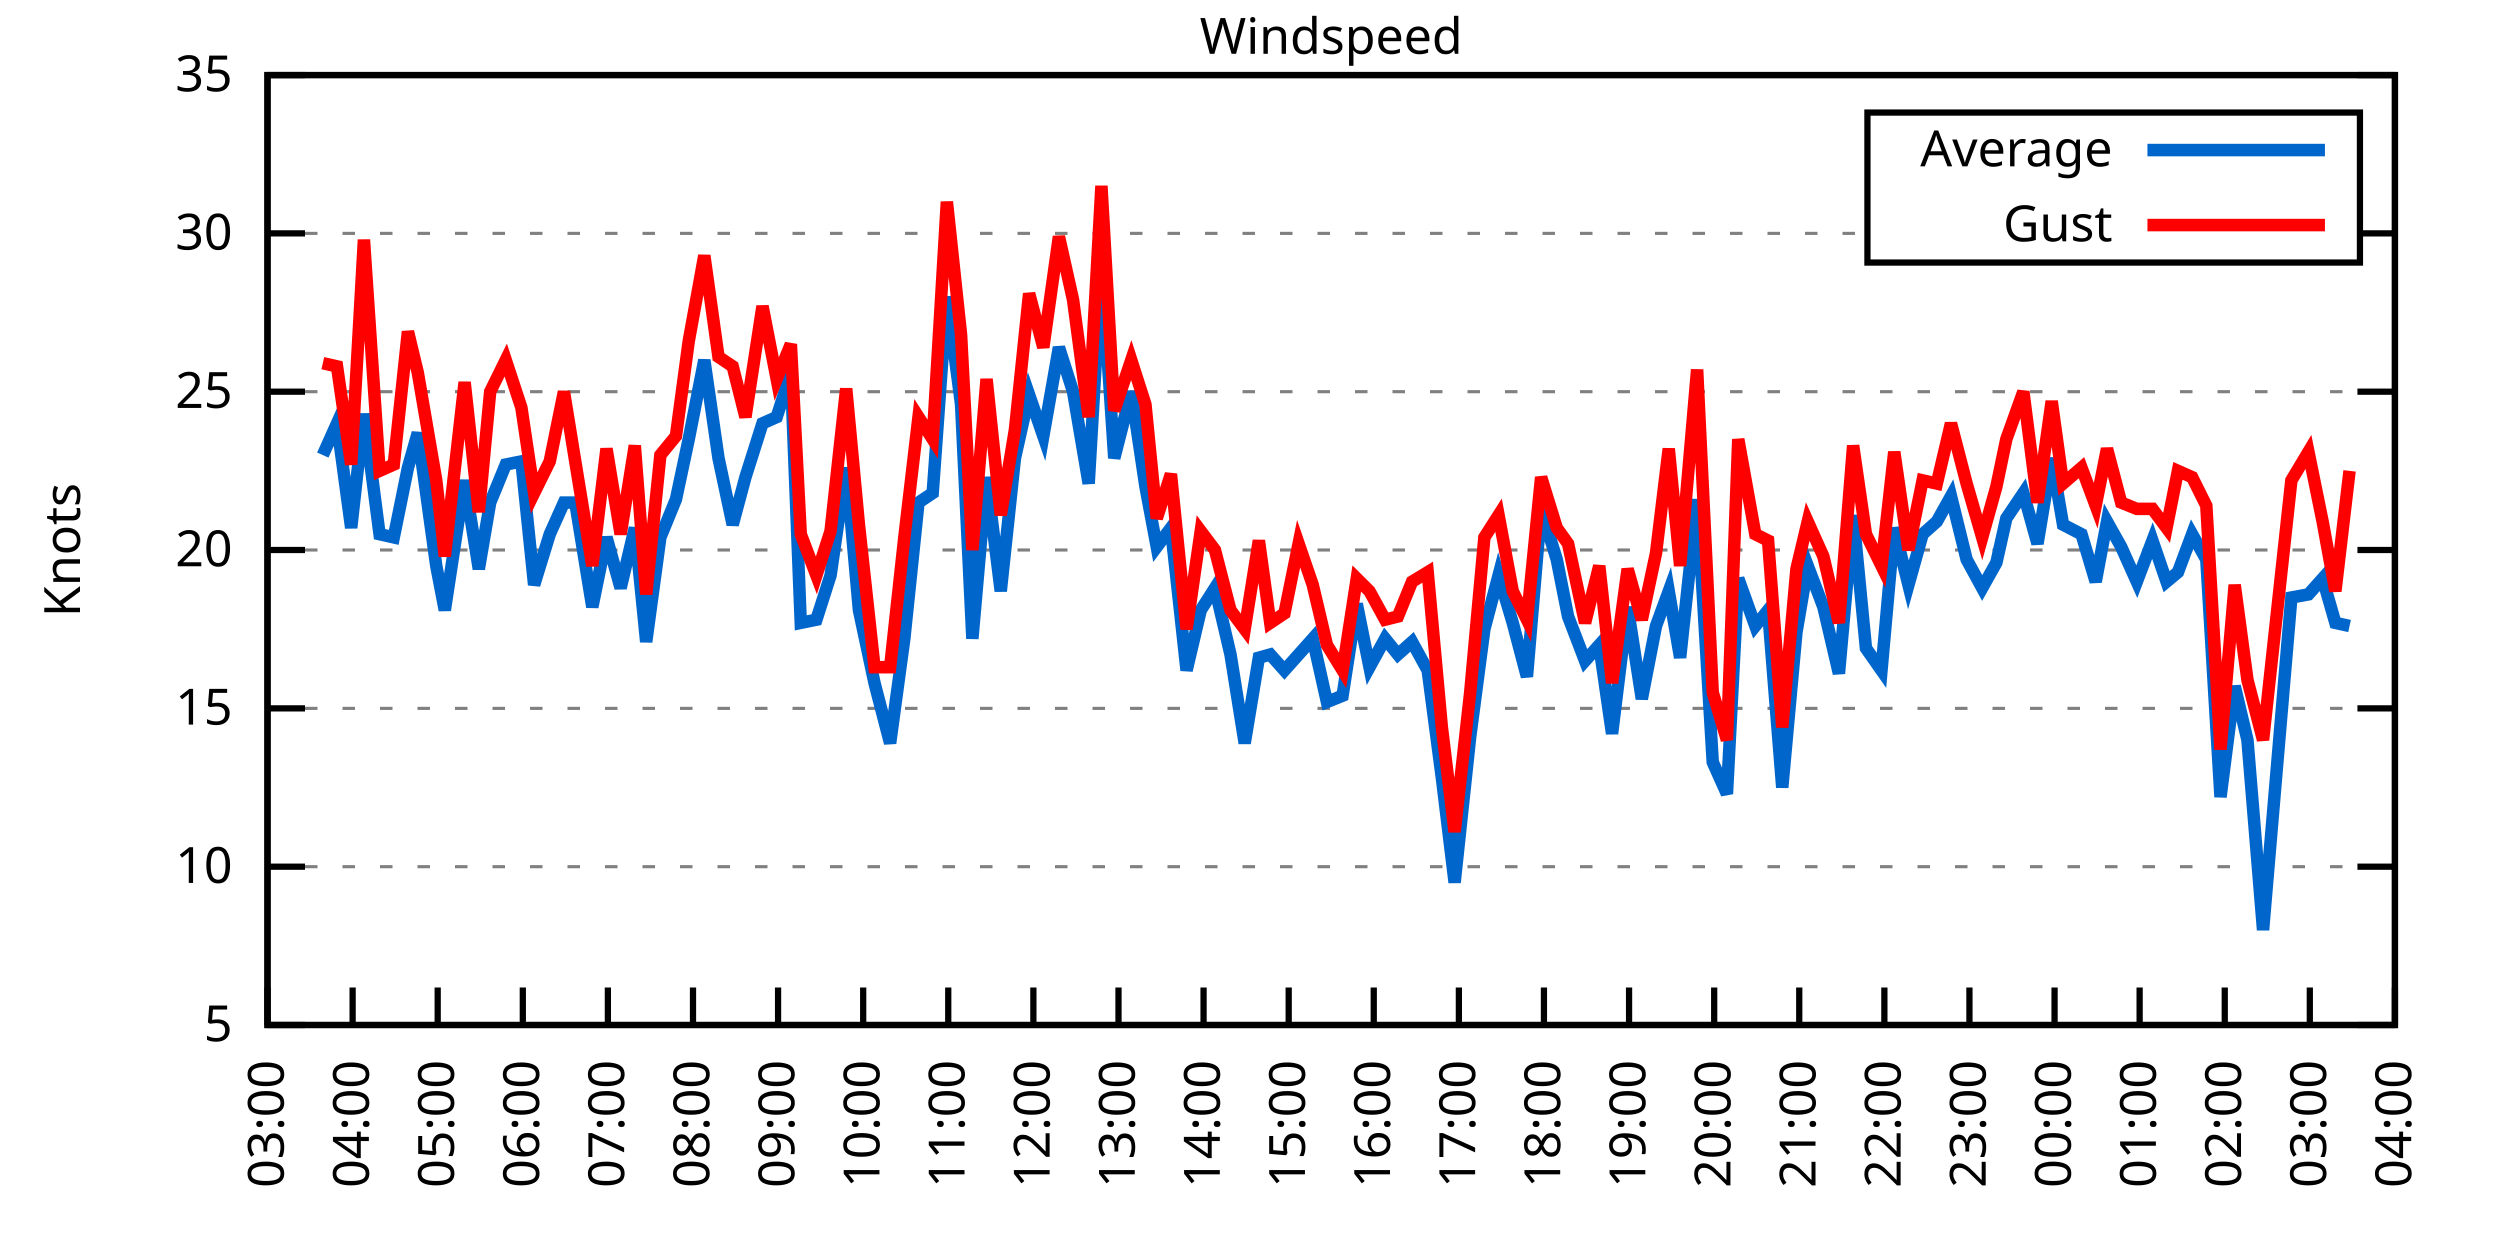
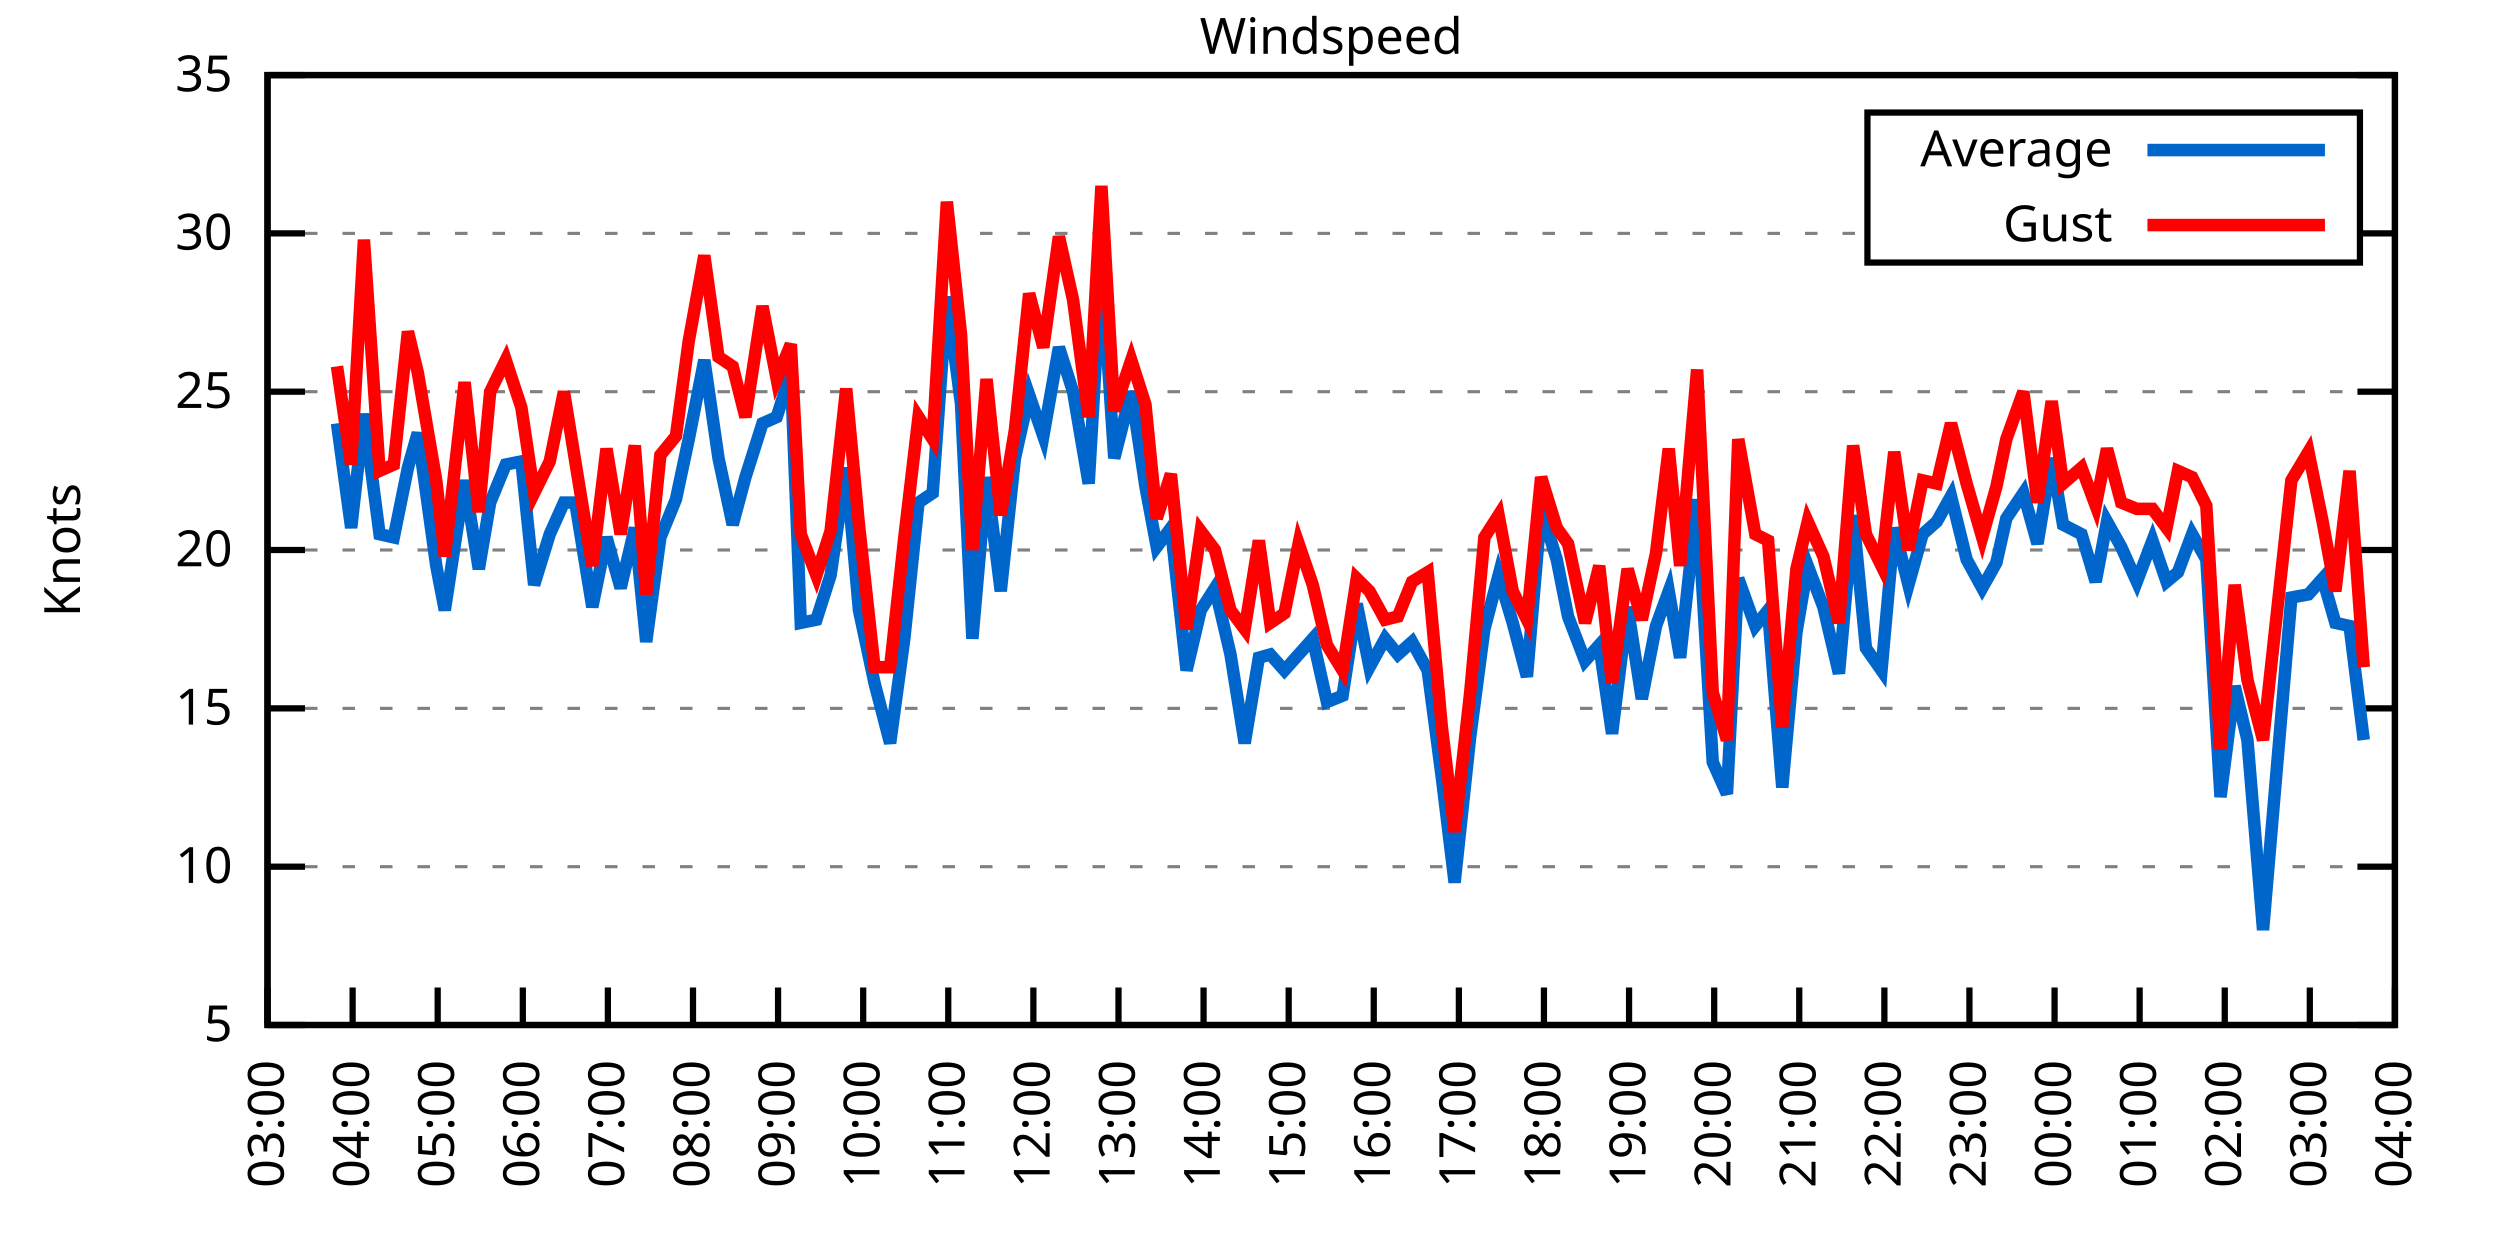
<svg xmlns="http://www.w3.org/2000/svg" xmlns:xlink="http://www.w3.org/1999/xlink" width="400" height="200" viewBox="0 0 400 200">
  <g id="gnuplot_canvas">
    <rect x="0" y="0" width="400" height="200" fill="none" />
    <defs>
      <circle id="gpDot" r="0.5" stroke-width="0.5" stroke="currentColor" />
      <path id="gpPt0" stroke-width="0.333" stroke="currentColor" d="M-1,0 h2 M0,-1 v2" />
      <path id="gpPt1" stroke-width="0.333" stroke="currentColor" d="M-1,-1 L1,1 M1,-1 L-1,1" />
      <path id="gpPt2" stroke-width="0.333" stroke="currentColor" d="M-1,0 L1,0 M0,-1 L0,1 M-1,-1 L1,1 M-1,1 L1,-1" />
      <rect id="gpPt3" stroke-width="0.333" stroke="currentColor" x="-1" y="-1" width="2" height="2" />
      <rect id="gpPt4" stroke-width="0.333" stroke="currentColor" fill="currentColor" x="-1" y="-1" width="2" height="2" />
      <circle id="gpPt5" stroke-width="0.333" stroke="currentColor" cx="0" cy="0" r="1" />
      <use xlink:href="#gpPt5" id="gpPt6" fill="currentColor" stroke="none" />
      <path id="gpPt7" stroke-width="0.333" stroke="currentColor" d="M0,-1.33 L-1.33,0.67 L1.33,0.67 z" />
      <use xlink:href="#gpPt7" id="gpPt8" fill="currentColor" stroke="none" />
      <use xlink:href="#gpPt7" id="gpPt9" stroke="currentColor" transform="rotate(180)" />
      <use xlink:href="#gpPt9" id="gpPt10" fill="currentColor" stroke="none" />
      <use xlink:href="#gpPt3" id="gpPt11" stroke="currentColor" transform="rotate(45)" />
      <use xlink:href="#gpPt11" id="gpPt12" fill="currentColor" stroke="none" />
      <path id="gpPt13" stroke-width="0.333" stroke="currentColor" d="M0,1.330 L1.265,0.411 L0.782,-1.067 L-0.782,-1.076 L-1.265,0.411 z" />
      <use xlink:href="#gpPt13" id="gpPt14" fill="currentColor" stroke="none" />
      <filter id="textbox" filterUnits="objectBoundingBox" x="0" y="0" height="1" width="1">
        <feFlood flood-color="white" flood-opacity="1" result="bgnd" />
        <feComposite in="SourceGraphic" in2="bgnd" operator="atop" />
      </filter>
      <filter id="greybox" filterUnits="objectBoundingBox" x="0" y="0" height="1" width="1">
        <feFlood flood-color="lightgrey" flood-opacity="1" result="grey" />
        <feComposite in="SourceGraphic" in2="grey" operator="atop" />
      </filter>
    </defs>
    <g fill="none" color="white" stroke="currentColor" stroke-width="1.00" stroke-linecap="butt" stroke-linejoin="miter">
</g>
    <g fill="none" color="black" stroke="currentColor" stroke-width="1.00" stroke-linecap="butt" stroke-linejoin="miter">
      <g stroke="none" shape-rendering="crispEdges">
        <polygon fill="rgb(255, 255, 255)" points="42.80,164.00 383.18,164.00 383.18,12.02 42.80,12.02 " />
      </g>
    </g>
    <g fill="none" color="black" stroke="currentColor" stroke-width="1.00" stroke-linecap="butt" stroke-linejoin="miter">
</g>
    <g fill="none" color="black" stroke="black" stroke-width="0.50" stroke-linecap="butt" stroke-linejoin="miter">
</g>
    <g fill="none" color="gray" stroke="currentColor" stroke-width="0.50" stroke-linecap="butt" stroke-linejoin="miter">
      <path stroke="gray" stroke-dasharray="2,4" class="gridline" d="M42.80,164.00 L383.19,164.00  " />
    </g>
    <g fill="none" color="gray" stroke="gray" stroke-width="1.00" stroke-linecap="butt" stroke-linejoin="miter">
</g>
    <g fill="none" color="black" stroke="currentColor" stroke-width="1.00" stroke-linecap="butt" stroke-linejoin="miter">
      <path stroke="black" d="M42.80,164.00 L48.80,164.00 M383.19,164.00 L377.19,164.00  " />
      <g transform="translate(37.20,166.60)" stroke="none" fill="black" font-family="Sans" font-size="8.00" text-anchor="end">
        <text>
          <tspan font-family="Sans"> 5</tspan>
        </text>
      </g>
    </g>
    <g fill="none" color="black" stroke="currentColor" stroke-width="1.00" stroke-linecap="butt" stroke-linejoin="miter">
</g>
    <g fill="none" color="black" stroke="black" stroke-width="0.50" stroke-linecap="butt" stroke-linejoin="miter">
</g>
    <g fill="none" color="gray" stroke="currentColor" stroke-width="0.50" stroke-linecap="butt" stroke-linejoin="miter">
      <path stroke="gray" stroke-dasharray="2,4" class="gridline" d="M42.80,138.67 L383.19,138.67  " />
    </g>
    <g fill="none" color="gray" stroke="gray" stroke-width="1.00" stroke-linecap="butt" stroke-linejoin="miter">
</g>
    <g fill="none" color="black" stroke="currentColor" stroke-width="1.00" stroke-linecap="butt" stroke-linejoin="miter">
      <path stroke="black" d="M42.80,138.67 L48.80,138.67 M383.19,138.67 L377.19,138.67  " />
      <g transform="translate(37.20,141.27)" stroke="none" fill="black" font-family="Sans" font-size="8.00" text-anchor="end">
        <text>
          <tspan font-family="Sans"> 10</tspan>
        </text>
      </g>
    </g>
    <g fill="none" color="black" stroke="currentColor" stroke-width="1.00" stroke-linecap="butt" stroke-linejoin="miter">
</g>
    <g fill="none" color="black" stroke="black" stroke-width="0.50" stroke-linecap="butt" stroke-linejoin="miter">
</g>
    <g fill="none" color="gray" stroke="currentColor" stroke-width="0.50" stroke-linecap="butt" stroke-linejoin="miter">
      <path stroke="gray" stroke-dasharray="2,4" class="gridline" d="M42.80,113.34 L383.19,113.34  " />
    </g>
    <g fill="none" color="gray" stroke="gray" stroke-width="1.00" stroke-linecap="butt" stroke-linejoin="miter">
</g>
    <g fill="none" color="black" stroke="currentColor" stroke-width="1.00" stroke-linecap="butt" stroke-linejoin="miter">
      <path stroke="black" d="M42.80,113.34 L48.80,113.34 M383.19,113.34 L377.19,113.34  " />
      <g transform="translate(37.20,115.94)" stroke="none" fill="black" font-family="Sans" font-size="8.00" text-anchor="end">
        <text>
          <tspan font-family="Sans"> 15</tspan>
        </text>
      </g>
    </g>
    <g fill="none" color="black" stroke="currentColor" stroke-width="1.00" stroke-linecap="butt" stroke-linejoin="miter">
</g>
    <g fill="none" color="black" stroke="black" stroke-width="0.50" stroke-linecap="butt" stroke-linejoin="miter">
</g>
    <g fill="none" color="gray" stroke="currentColor" stroke-width="0.50" stroke-linecap="butt" stroke-linejoin="miter">
      <path stroke="gray" stroke-dasharray="2,4" class="gridline" d="M42.80,88.00 L383.19,88.00  " />
    </g>
    <g fill="none" color="gray" stroke="gray" stroke-width="1.00" stroke-linecap="butt" stroke-linejoin="miter">
</g>
    <g fill="none" color="black" stroke="currentColor" stroke-width="1.00" stroke-linecap="butt" stroke-linejoin="miter">
      <path stroke="black" d="M42.80,88.00 L48.80,88.00 M383.19,88.00 L377.19,88.00  " />
      <g transform="translate(37.20,90.60)" stroke="none" fill="black" font-family="Sans" font-size="8.00" text-anchor="end">
        <text>
          <tspan font-family="Sans"> 20</tspan>
        </text>
      </g>
    </g>
    <g fill="none" color="black" stroke="currentColor" stroke-width="1.00" stroke-linecap="butt" stroke-linejoin="miter">
</g>
    <g fill="none" color="black" stroke="black" stroke-width="0.50" stroke-linecap="butt" stroke-linejoin="miter">
</g>
    <g fill="none" color="gray" stroke="currentColor" stroke-width="0.50" stroke-linecap="butt" stroke-linejoin="miter">
      <path stroke="gray" stroke-dasharray="2,4" class="gridline" d="M42.80,62.67 L383.19,62.67  " />
    </g>
    <g fill="none" color="gray" stroke="gray" stroke-width="1.00" stroke-linecap="butt" stroke-linejoin="miter">
</g>
    <g fill="none" color="black" stroke="currentColor" stroke-width="1.00" stroke-linecap="butt" stroke-linejoin="miter">
      <path stroke="black" d="M42.80,62.67 L48.80,62.67 M383.19,62.67 L377.19,62.67  " />
      <g transform="translate(37.20,65.27)" stroke="none" fill="black" font-family="Sans" font-size="8.00" text-anchor="end">
        <text>
          <tspan font-family="Sans"> 25</tspan>
        </text>
      </g>
    </g>
    <g fill="none" color="black" stroke="currentColor" stroke-width="1.00" stroke-linecap="butt" stroke-linejoin="miter">
</g>
    <g fill="none" color="black" stroke="black" stroke-width="0.50" stroke-linecap="butt" stroke-linejoin="miter">
</g>
    <g fill="none" color="gray" stroke="currentColor" stroke-width="0.50" stroke-linecap="butt" stroke-linejoin="miter">
      <path stroke="gray" stroke-dasharray="2,4" class="gridline" d="M42.80,37.34 L298.79,37.34 M377.59,37.34 L383.19,37.34  " />
    </g>
    <g fill="none" color="gray" stroke="gray" stroke-width="1.00" stroke-linecap="butt" stroke-linejoin="miter">
</g>
    <g fill="none" color="black" stroke="currentColor" stroke-width="1.00" stroke-linecap="butt" stroke-linejoin="miter">
      <path stroke="black" d="M42.80,37.34 L48.80,37.34 M383.19,37.34 L377.19,37.34  " />
      <g transform="translate(37.20,39.94)" stroke="none" fill="black" font-family="Sans" font-size="8.00" text-anchor="end">
        <text>
          <tspan font-family="Sans"> 30</tspan>
        </text>
      </g>
    </g>
    <g fill="none" color="black" stroke="currentColor" stroke-width="1.00" stroke-linecap="butt" stroke-linejoin="miter">
</g>
    <g fill="none" color="black" stroke="black" stroke-width="0.50" stroke-linecap="butt" stroke-linejoin="miter">
</g>
    <g fill="none" color="gray" stroke="currentColor" stroke-width="0.50" stroke-linecap="butt" stroke-linejoin="miter">
      <path stroke="gray" stroke-dasharray="2,4" class="gridline" d="M42.80,12.01 L383.19,12.01  " />
    </g>
    <g fill="none" color="gray" stroke="gray" stroke-width="1.00" stroke-linecap="butt" stroke-linejoin="miter">
</g>
    <g fill="none" color="black" stroke="currentColor" stroke-width="1.00" stroke-linecap="butt" stroke-linejoin="miter">
      <path stroke="black" d="M42.80,12.01 L48.80,12.01 M383.19,12.01 L377.19,12.01  " />
      <g transform="translate(37.20,14.61)" stroke="none" fill="black" font-family="Sans" font-size="8.00" text-anchor="end">
        <text>
          <tspan font-family="Sans"> 35</tspan>
        </text>
      </g>
    </g>
    <g fill="none" color="black" stroke="currentColor" stroke-width="1.00" stroke-linecap="butt" stroke-linejoin="miter">
      <path stroke="black" d="M42.80,164.00 L42.80,158.00  " />
      <g transform="translate(45.40,169.60) rotate(270.00)" stroke="none" fill="black" font-family="Sans" font-size="8.00" text-anchor="end">
        <text>
          <tspan font-family="Sans">03:00</tspan>
        </text>
      </g>
    </g>
    <g fill="none" color="black" stroke="currentColor" stroke-width="1.00" stroke-linecap="butt" stroke-linejoin="miter">
      <path stroke="black" d="M56.42,164.00 L56.42,158.00  " />
      <g transform="translate(59.02,169.60) rotate(270.00)" stroke="none" fill="black" font-family="Sans" font-size="8.00" text-anchor="end">
        <text>
          <tspan font-family="Sans">04:00</tspan>
        </text>
      </g>
    </g>
    <g fill="none" color="black" stroke="currentColor" stroke-width="1.00" stroke-linecap="butt" stroke-linejoin="miter">
      <path stroke="black" d="M70.03,164.00 L70.03,158.00  " />
      <g transform="translate(72.63,169.60) rotate(270.00)" stroke="none" fill="black" font-family="Sans" font-size="8.00" text-anchor="end">
        <text>
          <tspan font-family="Sans">05:00</tspan>
        </text>
      </g>
    </g>
    <g fill="none" color="black" stroke="currentColor" stroke-width="1.00" stroke-linecap="butt" stroke-linejoin="miter">
      <path stroke="black" d="M83.65,164.00 L83.65,158.00  " />
      <g transform="translate(86.25,169.60) rotate(270.00)" stroke="none" fill="black" font-family="Sans" font-size="8.00" text-anchor="end">
        <text>
          <tspan font-family="Sans">06:00</tspan>
        </text>
      </g>
    </g>
    <g fill="none" color="black" stroke="currentColor" stroke-width="1.00" stroke-linecap="butt" stroke-linejoin="miter">
      <path stroke="black" d="M97.26,164.00 L97.26,158.00  " />
      <g transform="translate(99.86,169.60) rotate(270.00)" stroke="none" fill="black" font-family="Sans" font-size="8.00" text-anchor="end">
        <text>
          <tspan font-family="Sans">07:00</tspan>
        </text>
      </g>
    </g>
    <g fill="none" color="black" stroke="currentColor" stroke-width="1.00" stroke-linecap="butt" stroke-linejoin="miter">
      <path stroke="black" d="M110.88,164.00 L110.88,158.00  " />
      <g transform="translate(113.48,169.60) rotate(270.00)" stroke="none" fill="black" font-family="Sans" font-size="8.00" text-anchor="end">
        <text>
          <tspan font-family="Sans">08:00</tspan>
        </text>
      </g>
    </g>
    <g fill="none" color="black" stroke="currentColor" stroke-width="1.00" stroke-linecap="butt" stroke-linejoin="miter">
      <path stroke="black" d="M124.49,164.00 L124.49,158.00  " />
      <g transform="translate(127.09,169.60) rotate(270.00)" stroke="none" fill="black" font-family="Sans" font-size="8.00" text-anchor="end">
        <text>
          <tspan font-family="Sans">09:00</tspan>
        </text>
      </g>
    </g>
    <g fill="none" color="black" stroke="currentColor" stroke-width="1.00" stroke-linecap="butt" stroke-linejoin="miter">
      <path stroke="black" d="M138.11,164.00 L138.11,158.00  " />
      <g transform="translate(140.71,169.60) rotate(270.00)" stroke="none" fill="black" font-family="Sans" font-size="8.00" text-anchor="end">
        <text>
          <tspan font-family="Sans">10:00</tspan>
        </text>
      </g>
    </g>
    <g fill="none" color="black" stroke="currentColor" stroke-width="1.00" stroke-linecap="butt" stroke-linejoin="miter">
      <path stroke="black" d="M151.72,164.00 L151.72,158.00  " />
      <g transform="translate(154.32,169.60) rotate(270.00)" stroke="none" fill="black" font-family="Sans" font-size="8.00" text-anchor="end">
        <text>
          <tspan font-family="Sans">11:00</tspan>
        </text>
      </g>
    </g>
    <g fill="none" color="black" stroke="currentColor" stroke-width="1.00" stroke-linecap="butt" stroke-linejoin="miter">
      <path stroke="black" d="M165.34,164.00 L165.34,158.00  " />
      <g transform="translate(167.94,169.60) rotate(270.00)" stroke="none" fill="black" font-family="Sans" font-size="8.00" text-anchor="end">
        <text>
          <tspan font-family="Sans">12:00</tspan>
        </text>
      </g>
    </g>
    <g fill="none" color="black" stroke="currentColor" stroke-width="1.00" stroke-linecap="butt" stroke-linejoin="miter">
      <path stroke="black" d="M178.96,164.00 L178.96,158.00  " />
      <g transform="translate(181.56,169.60) rotate(270.00)" stroke="none" fill="black" font-family="Sans" font-size="8.00" text-anchor="end">
        <text>
          <tspan font-family="Sans">13:00</tspan>
        </text>
      </g>
    </g>
    <g fill="none" color="black" stroke="currentColor" stroke-width="1.00" stroke-linecap="butt" stroke-linejoin="miter">
      <path stroke="black" d="M192.57,164.00 L192.57,158.00  " />
      <g transform="translate(195.17,169.60) rotate(270.00)" stroke="none" fill="black" font-family="Sans" font-size="8.00" text-anchor="end">
        <text>
          <tspan font-family="Sans">14:00</tspan>
        </text>
      </g>
    </g>
    <g fill="none" color="black" stroke="currentColor" stroke-width="1.00" stroke-linecap="butt" stroke-linejoin="miter">
      <path stroke="black" d="M206.19,164.00 L206.19,158.00  " />
      <g transform="translate(208.79,169.60) rotate(270.00)" stroke="none" fill="black" font-family="Sans" font-size="8.00" text-anchor="end">
        <text>
          <tspan font-family="Sans">15:00</tspan>
        </text>
      </g>
    </g>
    <g fill="none" color="black" stroke="currentColor" stroke-width="1.00" stroke-linecap="butt" stroke-linejoin="miter">
      <path stroke="black" d="M219.80,164.00 L219.80,158.00  " />
      <g transform="translate(222.40,169.60) rotate(270.00)" stroke="none" fill="black" font-family="Sans" font-size="8.00" text-anchor="end">
        <text>
          <tspan font-family="Sans">16:00</tspan>
        </text>
      </g>
    </g>
    <g fill="none" color="black" stroke="currentColor" stroke-width="1.00" stroke-linecap="butt" stroke-linejoin="miter">
      <path stroke="black" d="M233.42,164.00 L233.42,158.00  " />
      <g transform="translate(236.02,169.60) rotate(270.00)" stroke="none" fill="black" font-family="Sans" font-size="8.00" text-anchor="end">
        <text>
          <tspan font-family="Sans">17:00</tspan>
        </text>
      </g>
    </g>
    <g fill="none" color="black" stroke="currentColor" stroke-width="1.00" stroke-linecap="butt" stroke-linejoin="miter">
      <path stroke="black" d="M247.03,164.00 L247.03,158.00  " />
      <g transform="translate(249.63,169.60) rotate(270.00)" stroke="none" fill="black" font-family="Sans" font-size="8.00" text-anchor="end">
        <text>
          <tspan font-family="Sans">18:00</tspan>
        </text>
      </g>
    </g>
    <g fill="none" color="black" stroke="currentColor" stroke-width="1.00" stroke-linecap="butt" stroke-linejoin="miter">
      <path stroke="black" d="M260.65,164.00 L260.65,158.00  " />
      <g transform="translate(263.25,169.60) rotate(270.00)" stroke="none" fill="black" font-family="Sans" font-size="8.00" text-anchor="end">
        <text>
          <tspan font-family="Sans">19:00</tspan>
        </text>
      </g>
    </g>
    <g fill="none" color="black" stroke="currentColor" stroke-width="1.00" stroke-linecap="butt" stroke-linejoin="miter">
      <path stroke="black" d="M274.27,164.00 L274.27,158.00  " />
      <g transform="translate(276.87,169.60) rotate(270.00)" stroke="none" fill="black" font-family="Sans" font-size="8.00" text-anchor="end">
        <text>
          <tspan font-family="Sans">20:00</tspan>
        </text>
      </g>
    </g>
    <g fill="none" color="black" stroke="currentColor" stroke-width="1.00" stroke-linecap="butt" stroke-linejoin="miter">
      <path stroke="black" d="M287.88,164.00 L287.88,158.00  " />
      <g transform="translate(290.48,169.60) rotate(270.00)" stroke="none" fill="black" font-family="Sans" font-size="8.00" text-anchor="end">
        <text>
          <tspan font-family="Sans">21:00</tspan>
        </text>
      </g>
    </g>
    <g fill="none" color="black" stroke="currentColor" stroke-width="1.00" stroke-linecap="butt" stroke-linejoin="miter">
      <path stroke="black" d="M301.50,164.00 L301.50,158.00  " />
      <g transform="translate(304.10,169.60) rotate(270.00)" stroke="none" fill="black" font-family="Sans" font-size="8.00" text-anchor="end">
        <text>
          <tspan font-family="Sans">22:00</tspan>
        </text>
      </g>
    </g>
    <g fill="none" color="black" stroke="currentColor" stroke-width="1.00" stroke-linecap="butt" stroke-linejoin="miter">
      <path stroke="black" d="M315.11,164.00 L315.11,158.00  " />
      <g transform="translate(317.71,169.60) rotate(270.00)" stroke="none" fill="black" font-family="Sans" font-size="8.00" text-anchor="end">
        <text>
          <tspan font-family="Sans">23:00</tspan>
        </text>
      </g>
    </g>
    <g fill="none" color="black" stroke="currentColor" stroke-width="1.00" stroke-linecap="butt" stroke-linejoin="miter">
      <path stroke="black" d="M328.73,164.00 L328.73,158.00  " />
      <g transform="translate(331.33,169.60) rotate(270.00)" stroke="none" fill="black" font-family="Sans" font-size="8.00" text-anchor="end">
        <text>
          <tspan font-family="Sans">00:00</tspan>
        </text>
      </g>
    </g>
    <g fill="none" color="black" stroke="currentColor" stroke-width="1.00" stroke-linecap="butt" stroke-linejoin="miter">
      <path stroke="black" d="M342.34,164.00 L342.34,158.00  " />
      <g transform="translate(344.94,169.60) rotate(270.00)" stroke="none" fill="black" font-family="Sans" font-size="8.00" text-anchor="end">
        <text>
          <tspan font-family="Sans">01:00</tspan>
        </text>
      </g>
    </g>
    <g fill="none" color="black" stroke="currentColor" stroke-width="1.00" stroke-linecap="butt" stroke-linejoin="miter">
      <path stroke="black" d="M355.96,164.00 L355.96,158.00  " />
      <g transform="translate(358.56,169.60) rotate(270.00)" stroke="none" fill="black" font-family="Sans" font-size="8.00" text-anchor="end">
        <text>
          <tspan font-family="Sans">02:00</tspan>
        </text>
      </g>
    </g>
    <g fill="none" color="black" stroke="currentColor" stroke-width="1.00" stroke-linecap="butt" stroke-linejoin="miter">
      <path stroke="black" d="M369.57,164.00 L369.57,158.00  " />
      <g transform="translate(372.17,169.60) rotate(270.00)" stroke="none" fill="black" font-family="Sans" font-size="8.00" text-anchor="end">
        <text>
          <tspan font-family="Sans">03:00</tspan>
        </text>
      </g>
    </g>
    <g fill="none" color="black" stroke="currentColor" stroke-width="1.00" stroke-linecap="butt" stroke-linejoin="miter">
      <path stroke="black" d="M383.19,164.00 L383.19,158.00  " />
      <g transform="translate(385.79,169.60) rotate(270.00)" stroke="none" fill="black" font-family="Sans" font-size="8.00" text-anchor="end">
        <text>
          <tspan font-family="Sans">04:00</tspan>
        </text>
      </g>
    </g>
    <g fill="none" color="black" stroke="currentColor" stroke-width="1.00" stroke-linecap="butt" stroke-linejoin="miter">
</g>
    <g fill="none" color="black" stroke="currentColor" stroke-width="1.00" stroke-linecap="butt" stroke-linejoin="miter">
      <path stroke="black" d="M42.80,12.01 L42.80,164.00 L383.19,164.00 L383.19,12.01 L42.80,12.01 Z  " />
    </g>
    <g fill="none" color="black" stroke="currentColor" stroke-width="1.00" stroke-linecap="butt" stroke-linejoin="miter">
</g>
    <g fill="none" color="black" stroke="currentColor" stroke-width="1.00" stroke-linecap="butt" stroke-linejoin="miter">
      <path stroke="black" d="M298.79,42.01 L298.79,18.01 L377.59,18.01 L377.59,42.01 L298.79,42.01 Z  " />
    </g>
    <g id="Windspeed_plot_1">
      <g fill="none" color="white" stroke="black" stroke-width="2.00" stroke-linecap="butt" stroke-linejoin="miter">
</g>
      <g fill="none" color="black" stroke="currentColor" stroke-width="2.00" stroke-linecap="butt" stroke-linejoin="miter">
        <g transform="translate(337.99,26.61)" stroke="none" fill="black" font-family="Sans" font-size="8.00" text-anchor="end">
          <text>
            <tspan font-family="Sans">Average</tspan>
          </text>
        </g>
      </g>
      <g fill="none" color="black" stroke="currentColor" stroke-width="2.00" stroke-linecap="butt" stroke-linejoin="miter">
-         <path stroke="rgb(  0, 102, 204)" d="M343.59,24.01 L371.99,24.01 M51.65,72.81 L53.92,67.74 L56.19,84.46 L58.23,66.22 L60.73,85.47 L63.00,85.98   L65.27,74.83 L66.85,69.26 L69.80,90.54 L71.17,97.63 L74.34,76.86 L76.61,91.04 L78.43,80.41 L80.92,74.33   L83.42,73.82 L85.46,93.58 L87.96,85.47 L90.23,80.41 L92.04,80.41 L94.77,97.12 L97.04,85.98 L99.30,94.08   L101.57,84.46 L103.39,102.70 L105.66,85.98 L108.15,79.90 L110.20,70.27 L112.69,57.61 L114.96,73.31 L117.23,83.95   L119.27,76.35 L122.00,67.74 L124.27,66.73 L126.54,59.63 L128.12,99.66 L130.62,99.15 L132.89,92.06 L135.39,74.83   L137.43,97.63 L139.92,109.28 L142.42,118.91 L144.69,102.19 L146.96,80.41 L149.23,78.89 L151.50,47.47 L153.77,64.70   L155.58,102.19 L157.85,76.35 L160.12,94.59 L162.39,73.31 L164.66,63.18 L166.93,69.77 L169.43,55.58 L171.69,62.67   L174.19,77.37 L176.23,42.41 L178.28,73.31 L181.00,62.67 L183.27,77.87 L185.08,87.50 L187.35,84.46 L189.85,107.26   L192.12,97.63 L194.39,94.08 L196.88,104.72 L199.15,118.91 L201.42,105.23 L203.24,104.72 L205.51,107.26 L207.78,104.72   L210.04,102.19 L212.31,112.32 L214.81,111.31 L217.08,96.62 L219.12,106.75 L221.62,102.19 L223.66,104.72 L225.93,102.70   L228.43,107.26 L230.70,124.48 L232.74,141.20 L235.23,117.90 L237.50,100.67 L239.77,92.06 L242.04,99.66 L244.31,108.27   L246.58,81.42 L249.08,89.52 L250.89,98.64 L253.61,105.74 L255.88,103.20 L257.93,117.39 L260.42,97.12 L262.69,111.82   L264.96,100.16 L267.00,94.59 L268.82,105.23 L271.54,79.90 L274.04,121.95 L276.31,127.02 L278.12,92.56 L280.85,100.16   L282.89,97.63 L285.16,126.00 L287.43,101.18 L289.24,90.54 L291.74,97.12 L294.23,107.76 L296.50,82.43 L298.55,103.71   L301.04,107.26 L303.08,84.46 L305.35,93.58 L307.62,85.47 L309.89,83.45 L312.16,79.39 L314.66,89.52 L317.15,94.08   L319.42,90.03 L321.01,82.94 L323.74,78.89 L326.00,86.99 L328.27,73.31 L330.09,83.95 L333.04,85.47 L335.31,93.07   L337.12,83.45 L339.39,87.50 L341.89,93.07 L344.39,86.49 L346.65,93.07 L348.47,91.55 L350.74,85.47 L353.01,89.52   L355.28,127.52 L357.55,109.79 L359.59,118.40 L362.09,148.80 L366.62,95.60 L369.35,95.10 L371.62,92.56 L373.66,99.66   L375.93,100.16  " />
+         <path stroke="rgb(  0, 102, 204)" d="M343.59,24.01 L371.99,24.01 M53.92,67.74 L56.19,84.46 L58.23,66.22 L60.73,85.47 L63.00,85.98 L65.27,74.83   L66.85,69.26 L69.80,90.54 L71.17,97.63 L74.34,76.86 L76.61,91.04 L78.43,80.41 L80.92,74.33 L83.42,73.82   L85.46,93.58 L87.96,85.47 L90.23,80.41 L92.04,80.41 L94.77,97.12 L97.04,85.98 L99.30,94.08 L101.57,84.46   L103.39,102.70 L105.66,85.98 L108.15,79.90 L110.20,70.27 L112.69,57.61 L114.96,73.31 L117.23,83.95 L119.27,76.35   L122.00,67.74 L124.27,66.73 L126.54,59.63 L128.12,99.66 L130.62,99.15 L132.89,92.06 L135.39,74.83 L137.43,97.63   L139.92,109.28 L142.42,118.91 L144.69,102.19 L146.96,80.41 L149.23,78.89 L151.50,47.47 L153.77,64.70 L155.58,102.19   L157.85,76.35 L160.12,94.59 L162.39,73.31 L164.66,63.18 L166.93,69.77 L169.43,55.58 L171.69,62.67 L174.19,77.37   L176.23,42.41 L178.28,73.31 L181.00,62.67 L183.27,77.87 L185.08,87.50 L187.35,84.46 L189.85,107.26 L192.12,97.63   L194.39,94.08 L196.88,104.72 L199.15,118.91 L201.42,105.23 L203.24,104.72 L205.51,107.26 L207.78,104.72 L210.04,102.19   L212.31,112.32 L214.81,111.31 L217.08,96.62 L219.12,106.75 L221.62,102.19 L223.66,104.72 L225.93,102.70 L228.43,107.26   L230.70,124.48 L232.74,141.20 L235.23,117.90 L237.50,100.67 L239.77,92.06 L242.04,99.66 L244.31,108.27 L246.58,81.42   L249.08,89.52 L250.89,98.64 L253.61,105.74 L255.88,103.20 L257.93,117.39 L260.42,97.12 L262.69,111.82 L264.96,100.16   L267.00,94.59 L268.82,105.23 L271.54,79.90 L274.04,121.95 L276.31,127.02 L278.12,92.56 L280.85,100.16 L282.89,97.63   L285.16,126.00 L287.43,101.18 L289.24,90.54 L291.74,97.12 L294.23,107.76 L296.50,82.43 L298.55,103.71 L301.04,107.26   L303.08,84.46 L305.35,93.58 L307.62,85.47 L309.89,83.45 L312.16,79.39 L314.66,89.52 L317.15,94.08 L319.42,90.03   L321.01,82.94 L323.74,78.89 L326.00,86.99 L328.27,73.31 L330.09,83.95 L333.04,85.47 L335.31,93.07 L337.12,83.45   L339.39,87.50 L341.89,93.07 L344.39,86.49 L346.65,93.07 L348.47,91.55 L350.74,85.47 L353.01,89.52 L355.28,127.52   L357.55,109.79 L359.59,118.40 L362.09,148.80 L366.62,95.60 L369.35,95.10 L371.62,92.56 L373.66,99.66 L375.93,100.16   L378.20,118.40  " />
      </g>
    </g>
    <g id="Windspeed_plot_2">
      <g fill="none" color="black" stroke="currentColor" stroke-width="2.00" stroke-linecap="butt" stroke-linejoin="miter">
        <g transform="translate(337.99,38.61)" stroke="none" fill="black" font-family="Sans" font-size="8.00" text-anchor="end">
          <text>
            <tspan font-family="Sans">Gust</tspan>
          </text>
        </g>
      </g>
      <g fill="none" color="black" stroke="currentColor" stroke-width="2.00" stroke-linecap="butt" stroke-linejoin="miter">
-         <path stroke="rgb(255,   0,   0)" d="M343.59,36.01 L371.99,36.01 M51.65,58.11 L53.92,58.62 L56.19,74.33 L58.23,38.35 L60.73,75.34 L63.00,74.33   L65.27,53.05 L66.85,59.63 L69.80,76.86 L71.17,89.02 L74.34,61.15 L76.61,81.93 L78.43,62.67 L80.92,57.61   L83.42,65.21 L85.46,78.89 L87.96,73.82 L90.23,62.67 L92.04,73.82 L94.77,90.54 L97.04,71.79 L99.30,85.47   L101.57,71.29 L103.39,95.10 L105.66,72.81 L108.15,69.77 L110.20,54.57 L112.69,40.89 L114.96,57.10 L117.23,58.62   L119.27,66.73 L122.00,48.99 L124.27,60.65 L126.54,55.07 L128.12,85.47 L130.62,92.06 L132.89,84.97 L135.39,62.17   L137.43,83.95 L139.92,106.75 L142.42,106.75 L144.69,85.98 L146.96,66.73 L149.23,70.27 L151.50,32.28 L153.77,53.55   L155.58,88.00 L157.85,60.65 L160.12,82.43 L162.39,68.75 L164.66,46.97 L166.93,55.58 L169.43,37.85 L171.69,47.98   L174.19,66.73 L176.23,29.74 L178.28,65.71 L181.00,57.61 L183.27,64.70 L185.08,82.94 L187.35,75.85 L189.85,100.67   L192.12,84.97 L194.39,88.00 L196.88,97.63 L199.15,100.67 L201.42,86.49 L203.24,99.66 L205.51,98.14 L207.78,86.99   L210.04,93.58 L212.31,103.20 L214.81,107.26 L217.08,92.56 L219.12,94.59 L221.62,99.15 L223.66,98.64 L225.93,93.07   L228.43,91.55 L230.70,116.38 L232.74,133.10 L235.23,110.80 L237.50,85.98 L239.77,82.43 L242.04,94.59 L244.31,99.15   L246.58,76.35 L249.08,84.46 L250.89,86.99 L253.61,99.66 L255.88,90.54 L257.93,109.28 L260.42,91.04 L262.69,99.15   L264.96,88.51 L267.00,71.79 L268.82,90.54 L271.54,59.13 L274.04,110.80 L276.31,118.40 L278.12,70.27 L280.85,85.47   L282.89,86.49 L285.16,116.38 L287.43,91.04 L289.24,83.45 L291.74,89.02 L294.23,99.66 L296.50,71.29 L298.55,85.47   L301.04,90.54 L303.08,72.30 L305.35,88.00 L307.62,76.86 L309.89,77.37 L312.16,67.74 L314.66,77.37 L317.15,85.98   L319.42,77.87 L321.01,70.27 L323.74,62.67 L326.00,80.41 L328.27,64.19 L330.09,77.37 L333.04,74.83 L335.31,80.91   L337.12,71.79 L339.39,80.41 L341.89,81.42 L344.39,81.42 L346.65,84.46 L348.47,75.34 L350.74,76.35 L353.01,80.91   L355.28,119.92 L357.55,93.58 L359.59,108.78 L362.09,118.40 L366.62,76.86 L369.35,72.30 L371.62,83.45 L373.66,94.59   L375.93,75.34  " />
+         <path stroke="rgb(255,   0,   0)" d="M343.59,36.01 L371.99,36.01 M53.92,58.62 L56.19,74.33 L58.23,38.35 L60.73,75.34 L63.00,74.33 L65.27,53.05   L66.85,59.63 L69.80,76.86 L71.17,89.02 L74.34,61.15 L76.61,81.93 L78.43,62.67 L80.92,57.61 L83.42,65.21   L85.46,78.89 L87.96,73.82 L90.23,62.67 L92.04,73.82 L94.77,90.54 L97.04,71.79 L99.30,85.47 L101.57,71.29   L103.39,95.10 L105.66,72.81 L108.15,69.77 L110.20,54.57 L112.69,40.89 L114.96,57.10 L117.23,58.62 L119.27,66.73   L122.00,48.99 L124.27,60.65 L126.54,55.07 L128.12,85.47 L130.62,92.06 L132.89,84.97 L135.39,62.17 L137.43,83.95   L139.92,106.75 L142.42,106.75 L144.69,85.98 L146.96,66.73 L149.23,70.27 L151.50,32.28 L153.77,53.55 L155.58,88.00   L157.85,60.65 L160.12,82.43 L162.39,68.75 L164.66,46.97 L166.93,55.58 L169.43,37.85 L171.69,47.98 L174.19,66.73   L176.23,29.74 L178.28,65.71 L181.00,57.61 L183.27,64.70 L185.08,82.94 L187.35,75.85 L189.85,100.67 L192.12,84.97   L194.39,88.00 L196.88,97.63 L199.15,100.67 L201.42,86.49 L203.24,99.66 L205.51,98.14 L207.78,86.99 L210.04,93.58   L212.31,103.20 L214.81,107.26 L217.08,92.56 L219.12,94.59 L221.62,99.15 L223.66,98.64 L225.93,93.07 L228.43,91.55   L230.70,116.38 L232.74,133.10 L235.23,110.80 L237.50,85.98 L239.77,82.43 L242.04,94.59 L244.31,99.15 L246.58,76.35   L249.08,84.46 L250.89,86.99 L253.61,99.66 L255.88,90.54 L257.93,109.28 L260.42,91.04 L262.69,99.15 L264.96,88.51   L267.00,71.79 L268.82,90.54 L271.54,59.13 L274.04,110.80 L276.31,118.40 L278.12,70.27 L280.85,85.47 L282.89,86.49   L285.16,116.38 L287.43,91.04 L289.24,83.45 L291.74,89.02 L294.23,99.66 L296.50,71.29 L298.55,85.47 L301.04,90.54   L303.08,72.30 L305.35,88.00 L307.62,76.86 L309.89,77.37 L312.16,67.74 L314.66,77.37 L317.15,85.98 L319.42,77.87   L321.01,70.27 L323.74,62.67 L326.00,80.41 L328.27,64.19 L330.09,77.37 L333.04,74.83 L335.31,80.91 L337.12,71.79   L339.39,80.41 L341.89,81.42 L344.39,81.42 L346.65,84.46 L348.47,75.34 L350.74,76.35 L353.01,80.91 L355.28,119.92   L357.55,93.58 L359.59,108.78 L362.09,118.40 L366.62,76.86 L369.35,72.30 L371.62,83.45 L373.66,94.59 L375.93,75.34   L378.20,106.75  " />
      </g>
    </g>
    <g fill="none" color="black" stroke="currentColor" stroke-width="2.00" stroke-linecap="butt" stroke-linejoin="miter">
</g>
    <g fill="none" color="black" stroke="black" stroke-width="1.00" stroke-linecap="butt" stroke-linejoin="miter">
</g>
    <g fill="none" color="black" stroke="currentColor" stroke-width="1.00" stroke-linecap="butt" stroke-linejoin="miter">
      <path stroke="black" d="M42.80,12.01 L42.80,164.00 L383.19,164.00 L383.19,12.01 L42.80,12.01 Z  " />
      <g transform="translate(12.80,88.01) rotate(270.00)" stroke="none" fill="black" font-family="Sans" font-size="8.00" text-anchor="middle">
        <text>
          <tspan font-family="Sans">Knots</tspan>
        </text>
      </g>
    </g>
    <g fill="none" color="black" stroke="currentColor" stroke-width="1.00" stroke-linecap="butt" stroke-linejoin="miter">
</g>
    <g fill="none" color="black" stroke="currentColor" stroke-width="1.00" stroke-linecap="butt" stroke-linejoin="miter">
      <g transform="translate(212.99,8.61)" stroke="none" fill="black" font-family="Sans" font-size="8.00" text-anchor="middle">
        <text>
          <tspan font-family="Sans">Windspeed</tspan>
        </text>
      </g>
    </g>
    <g fill="none" color="black" stroke="currentColor" stroke-width="1.00" stroke-linecap="butt" stroke-linejoin="miter">
</g>
  </g>
</svg>
